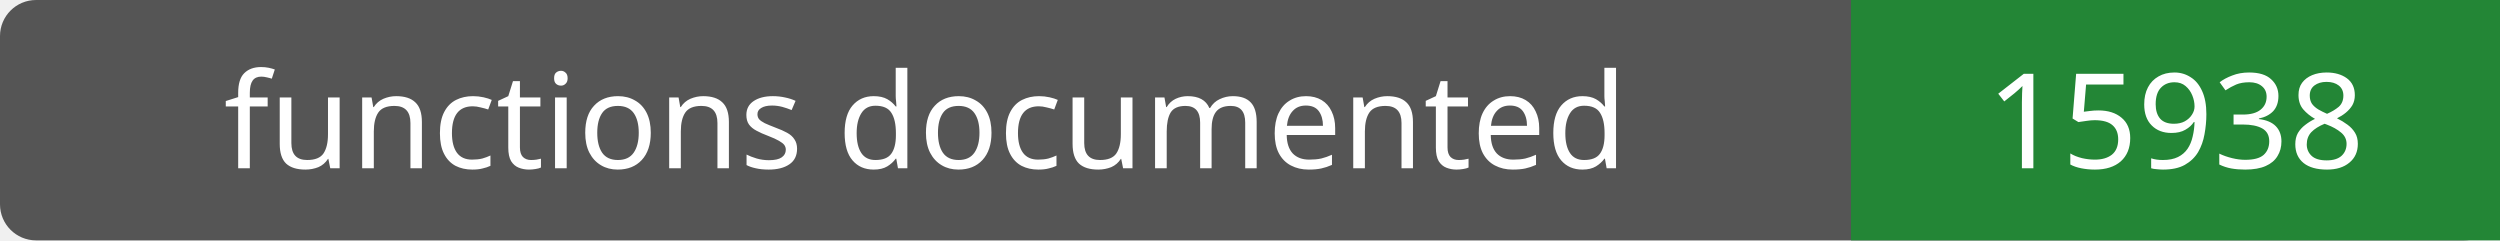
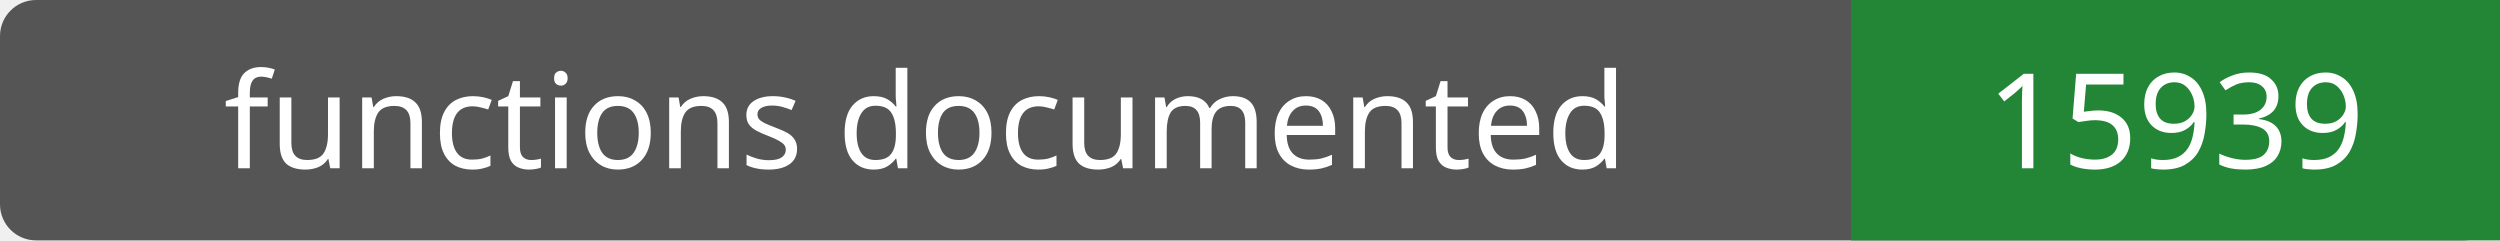
- <svg xmlns="http://www.w3.org/2000/svg" width="208" height="20" role="img" aria-label="functions documented: 15938">
+ <svg xmlns="http://www.w3.org/2000/svg" width="208" height="20" role="img" aria-label="functions documented: 15939">
  <rect width="208" height="20" rx="3" fill="#555" />
  <path fill="#238636" d="M154 0h54v20H154z" />
  <g fill="#fff" text-anchor="middle" font-family="Verdana,sans-serif" font-size="11">
    <text x="77.0" y="14">functions documented</text>
-     <text x="181.0" y="14">15938</text>
+     <text x="181.0" y="14">15939</text>
  </g>
</svg>
